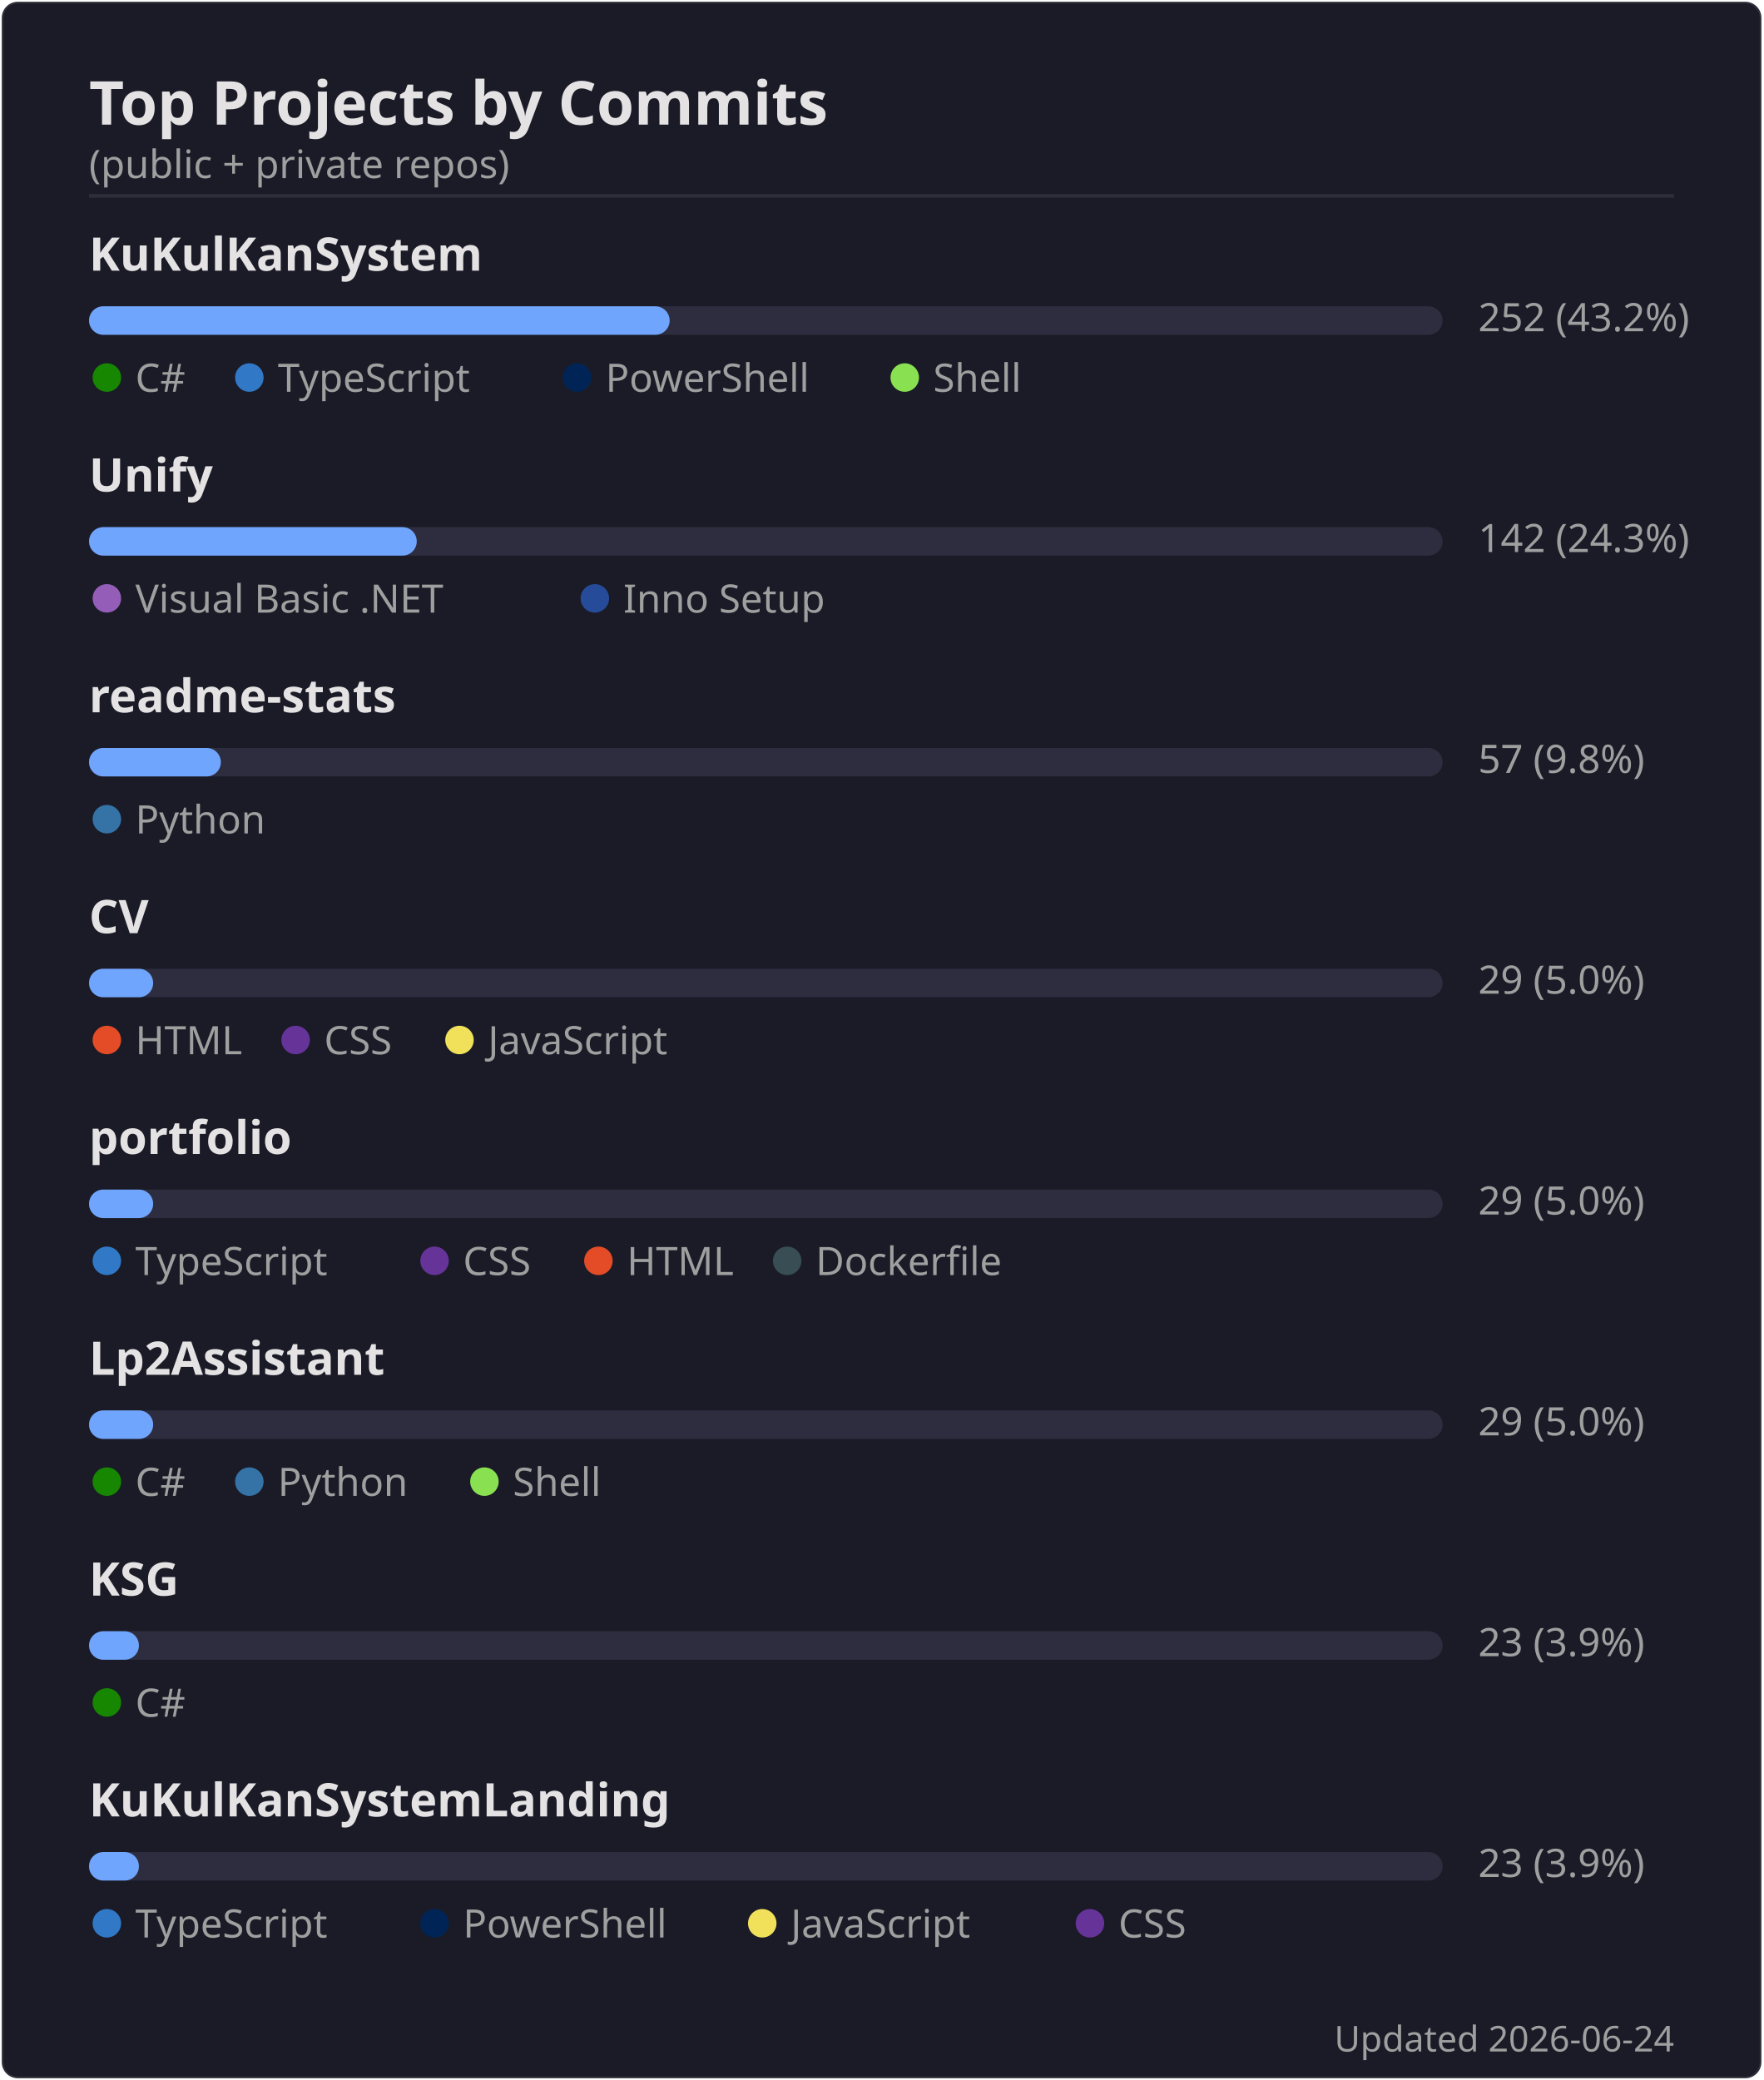
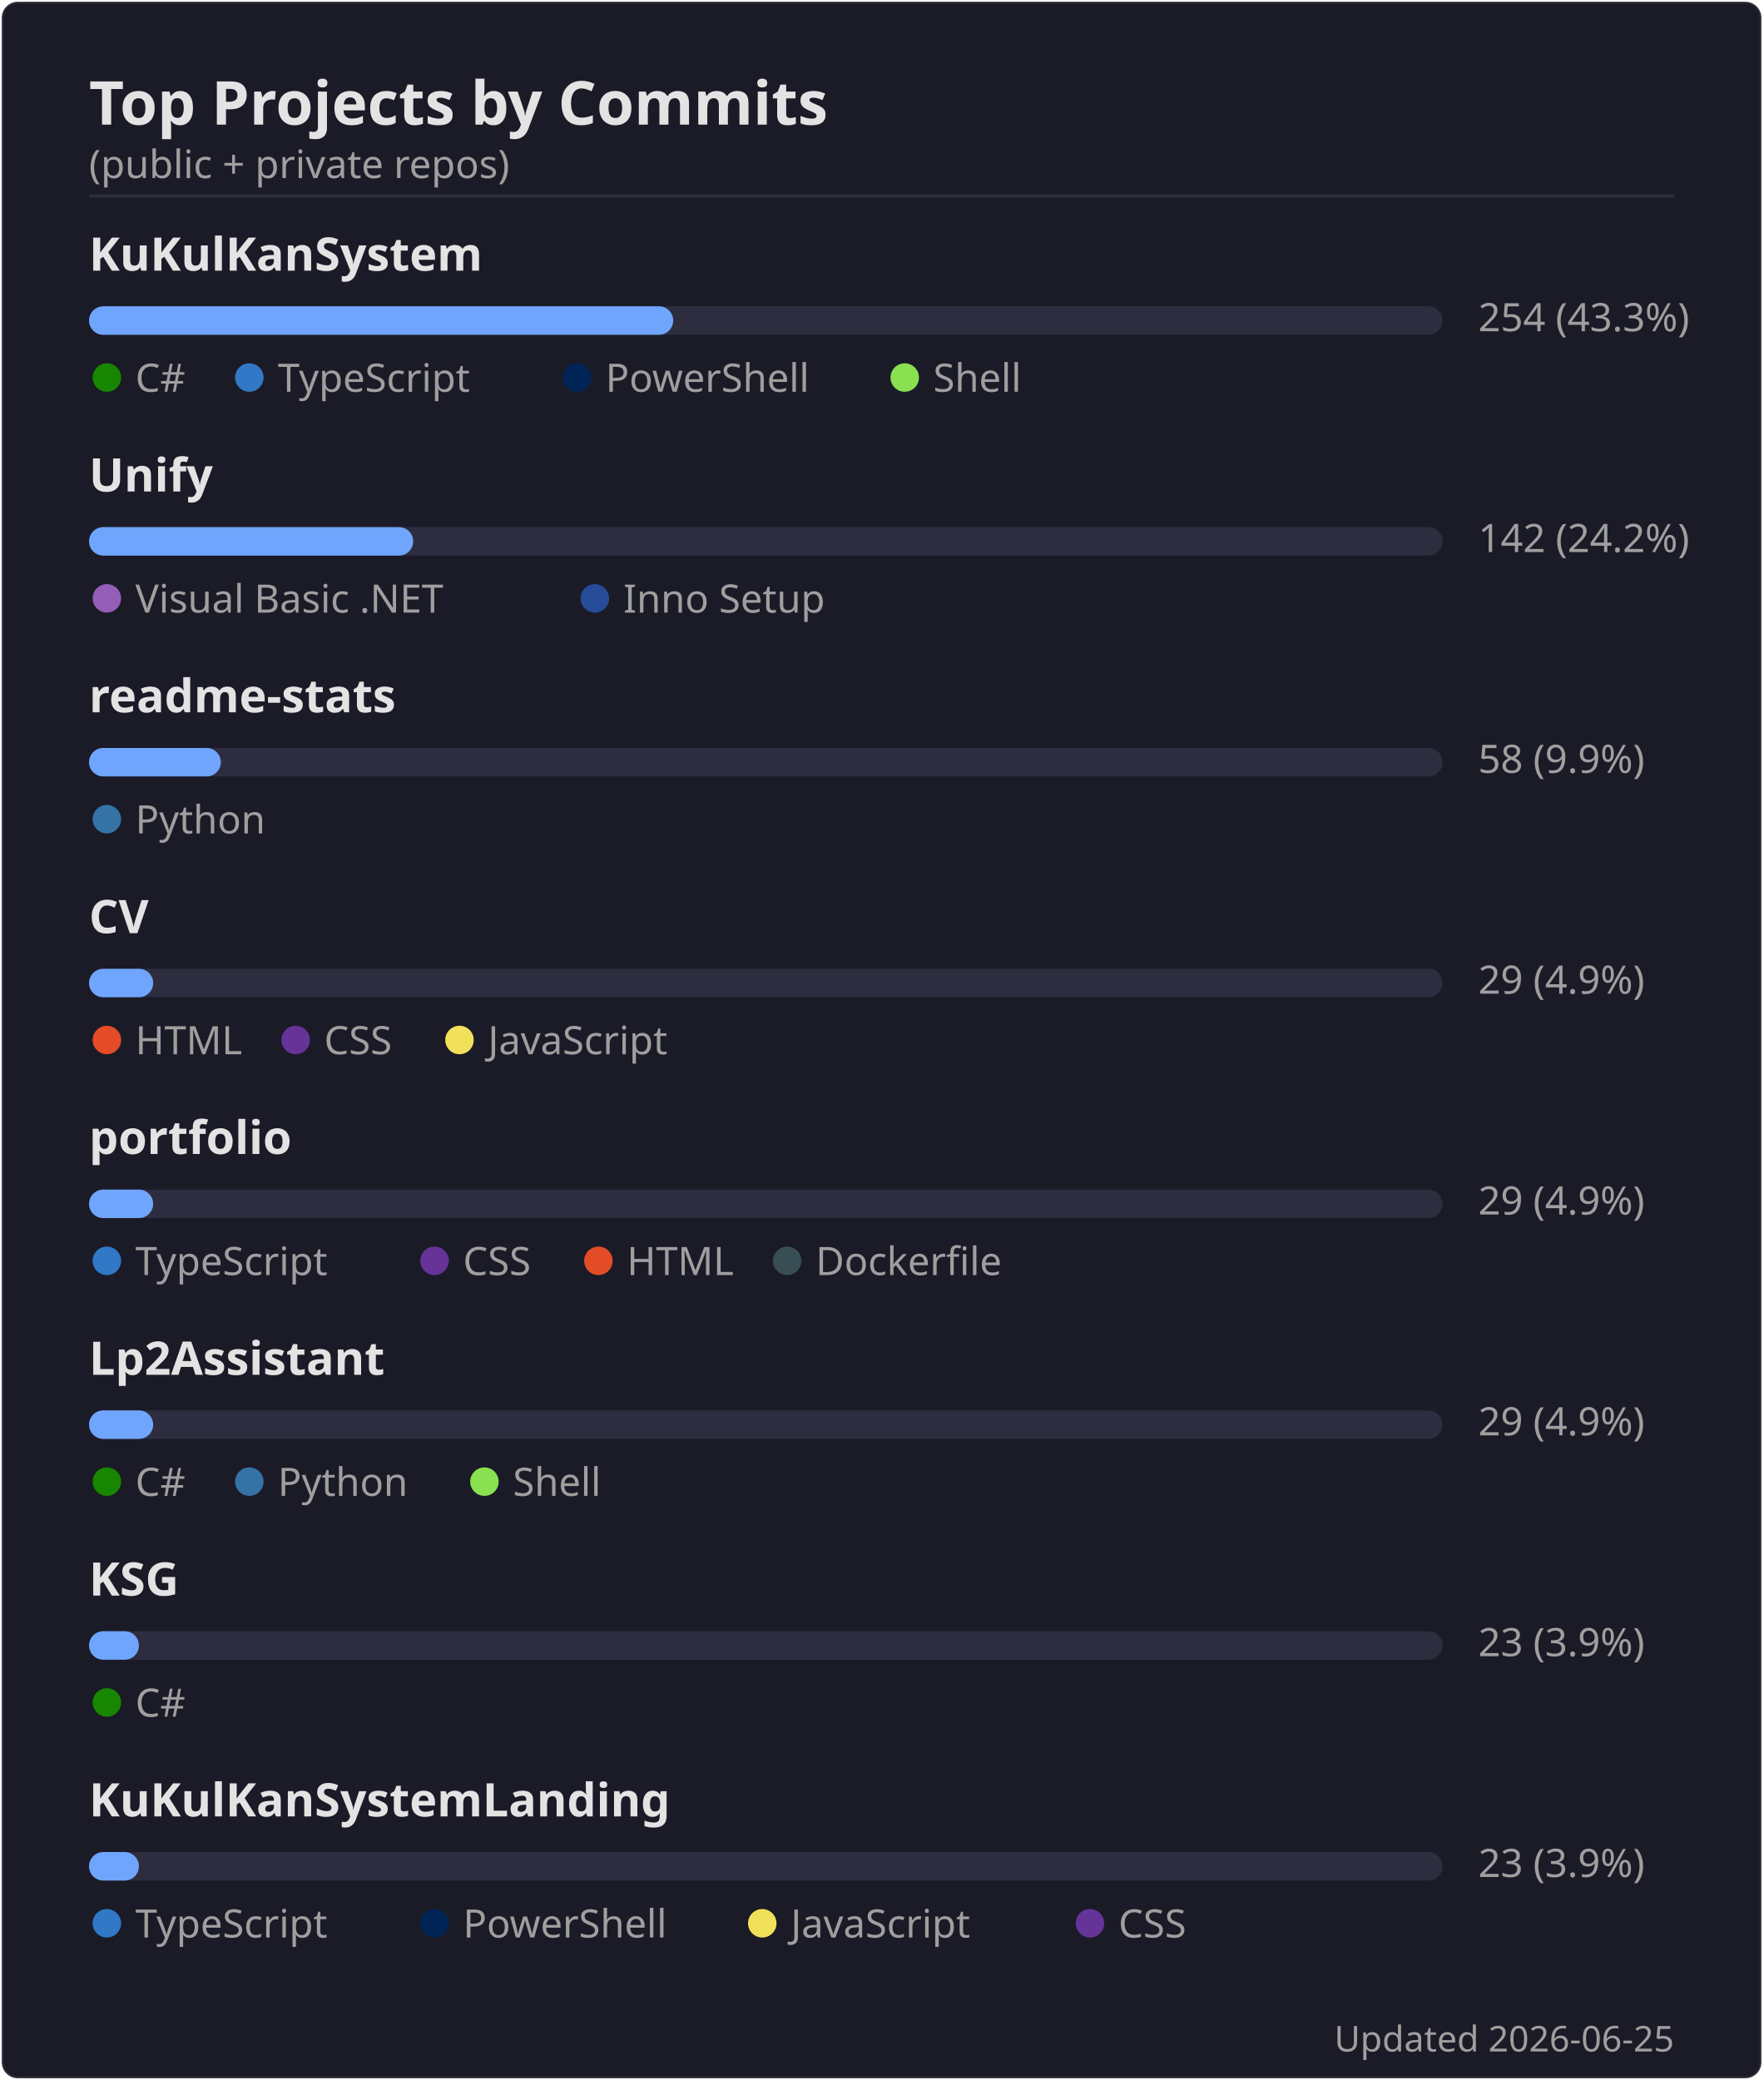
<svg xmlns="http://www.w3.org/2000/svg" width="495" height="584" viewBox="0 0 495 584">
  <rect width="494" height="583" x=".5" y=".5" rx="4.5" fill="#1a1b27" stroke="#e4e2e2" stroke-opacity=".1" />
  <text font-family="'Segoe UI', Ubuntu, 'Helvetica Neue', sans-serif" font-size="17" font-weight="600" fill="#e4e2e2" x="25" y="35" text-anchor="start">Top Projects by Commits</text>
  <text font-family="'Segoe UI', Ubuntu, 'Helvetica Neue', sans-serif" font-size="11" font-weight="400" fill="#9f9f9f" x="25" y="50" text-anchor="start">(public + private repos)</text>
  <line x1="25" x2="470" y1="55" y2="55" stroke="#e4e2e2" stroke-opacity=".1" />
  <text font-family="'Segoe UI', Ubuntu, 'Helvetica Neue', sans-serif" font-size="13" font-weight="600" fill="#e4e2e2" x="25" y="76" text-anchor="start">KuKulKanSystem</text>
  <rect x="25" y="86" width="380" height="8" rx="4" fill="#2d2d3f" />
-   <rect x="25" y="86" width="163" height="8" rx="4" fill="#70a5fd" />
-   <text font-family="'Segoe UI', Ubuntu, 'Helvetica Neue', sans-serif" font-size="11" font-weight="400" fill="#9f9f9f" x="415" y="93" text-anchor="start">252  (43.2%)</text>
+   <rect x="25" y="86" width="164" height="8" rx="4" fill="#70a5fd" />
+   <text font-family="'Segoe UI', Ubuntu, 'Helvetica Neue', sans-serif" font-size="11" font-weight="400" fill="#9f9f9f" x="415" y="93" text-anchor="start">254  (43.3%)</text>
  <circle cx="30" cy="106" r="4" fill="#178600" />
  <text font-family="'Segoe UI', Ubuntu, 'Helvetica Neue', sans-serif" font-size="11" font-weight="400" fill="#9f9f9f" x="38" y="110" text-anchor="start">C#</text>
  <circle cx="70" cy="106" r="4" fill="#3178c6" />
  <text font-family="'Segoe UI', Ubuntu, 'Helvetica Neue', sans-serif" font-size="11" font-weight="400" fill="#9f9f9f" x="78" y="110" text-anchor="start">TypeScript</text>
  <circle cx="162" cy="106" r="4" fill="#012456" />
  <text font-family="'Segoe UI', Ubuntu, 'Helvetica Neue', sans-serif" font-size="11" font-weight="400" fill="#9f9f9f" x="170" y="110" text-anchor="start">PowerShell</text>
  <circle cx="254" cy="106" r="4" fill="#89e051" />
  <text font-family="'Segoe UI', Ubuntu, 'Helvetica Neue', sans-serif" font-size="11" font-weight="400" fill="#9f9f9f" x="262" y="110" text-anchor="start">Shell</text>
  <text font-family="'Segoe UI', Ubuntu, 'Helvetica Neue', sans-serif" font-size="13" font-weight="600" fill="#e4e2e2" x="25" y="138" text-anchor="start">Unify</text>
  <rect x="25" y="148" width="380" height="8" rx="4" fill="#2d2d3f" />
-   <rect x="25" y="148" width="92" height="8" rx="4" fill="#70a5fd" />
-   <text font-family="'Segoe UI', Ubuntu, 'Helvetica Neue', sans-serif" font-size="11" font-weight="400" fill="#9f9f9f" x="415" y="155" text-anchor="start">142  (24.3%)</text>
+   <rect x="25" y="148" width="91" height="8" rx="4" fill="#70a5fd" />
+   <text font-family="'Segoe UI', Ubuntu, 'Helvetica Neue', sans-serif" font-size="11" font-weight="400" fill="#9f9f9f" x="415" y="155" text-anchor="start">142  (24.2%)</text>
  <circle cx="30" cy="168" r="4" fill="#945db7" />
  <text font-family="'Segoe UI', Ubuntu, 'Helvetica Neue', sans-serif" font-size="11" font-weight="400" fill="#9f9f9f" x="38" y="172" text-anchor="start">Visual Basic .NET</text>
  <circle cx="167" cy="168" r="4" fill="#264b99" />
  <text font-family="'Segoe UI', Ubuntu, 'Helvetica Neue', sans-serif" font-size="11" font-weight="400" fill="#9f9f9f" x="175" y="172" text-anchor="start">Inno Setup</text>
  <text font-family="'Segoe UI', Ubuntu, 'Helvetica Neue', sans-serif" font-size="13" font-weight="600" fill="#e4e2e2" x="25" y="200" text-anchor="start">readme-stats</text>
  <rect x="25" y="210" width="380" height="8" rx="4" fill="#2d2d3f" />
  <rect x="25" y="210" width="37" height="8" rx="4" fill="#70a5fd" />
-   <text font-family="'Segoe UI', Ubuntu, 'Helvetica Neue', sans-serif" font-size="11" font-weight="400" fill="#9f9f9f" x="415" y="217" text-anchor="start">57  (9.8%)</text>
+   <text font-family="'Segoe UI', Ubuntu, 'Helvetica Neue', sans-serif" font-size="11" font-weight="400" fill="#9f9f9f" x="415" y="217" text-anchor="start">58  (9.9%)</text>
  <circle cx="30" cy="230" r="4" fill="#3572A5" />
  <text font-family="'Segoe UI', Ubuntu, 'Helvetica Neue', sans-serif" font-size="11" font-weight="400" fill="#9f9f9f" x="38" y="234" text-anchor="start">Python</text>
  <text font-family="'Segoe UI', Ubuntu, 'Helvetica Neue', sans-serif" font-size="13" font-weight="600" fill="#e4e2e2" x="25" y="262" text-anchor="start">CV</text>
  <rect x="25" y="272" width="380" height="8" rx="4" fill="#2d2d3f" />
  <rect x="25" y="272" width="18" height="8" rx="4" fill="#70a5fd" />
-   <text font-family="'Segoe UI', Ubuntu, 'Helvetica Neue', sans-serif" font-size="11" font-weight="400" fill="#9f9f9f" x="415" y="279" text-anchor="start">29  (5.0%)</text>
+   <text font-family="'Segoe UI', Ubuntu, 'Helvetica Neue', sans-serif" font-size="11" font-weight="400" fill="#9f9f9f" x="415" y="279" text-anchor="start">29  (4.9%)</text>
  <circle cx="30" cy="292" r="4" fill="#e34c26" />
  <text font-family="'Segoe UI', Ubuntu, 'Helvetica Neue', sans-serif" font-size="11" font-weight="400" fill="#9f9f9f" x="38" y="296" text-anchor="start">HTML</text>
  <circle cx="83" cy="292" r="4" fill="#663399" />
  <text font-family="'Segoe UI', Ubuntu, 'Helvetica Neue', sans-serif" font-size="11" font-weight="400" fill="#9f9f9f" x="91" y="296" text-anchor="start">CSS</text>
  <circle cx="129" cy="292" r="4" fill="#f1e05a" />
  <text font-family="'Segoe UI', Ubuntu, 'Helvetica Neue', sans-serif" font-size="11" font-weight="400" fill="#9f9f9f" x="137" y="296" text-anchor="start">JavaScript</text>
  <text font-family="'Segoe UI', Ubuntu, 'Helvetica Neue', sans-serif" font-size="13" font-weight="600" fill="#e4e2e2" x="25" y="324" text-anchor="start">portfolio</text>
  <rect x="25" y="334" width="380" height="8" rx="4" fill="#2d2d3f" />
  <rect x="25" y="334" width="18" height="8" rx="4" fill="#70a5fd" />
-   <text font-family="'Segoe UI', Ubuntu, 'Helvetica Neue', sans-serif" font-size="11" font-weight="400" fill="#9f9f9f" x="415" y="341" text-anchor="start">29  (5.0%)</text>
+   <text font-family="'Segoe UI', Ubuntu, 'Helvetica Neue', sans-serif" font-size="11" font-weight="400" fill="#9f9f9f" x="415" y="341" text-anchor="start">29  (4.9%)</text>
  <circle cx="30" cy="354" r="4" fill="#3178c6" />
  <text font-family="'Segoe UI', Ubuntu, 'Helvetica Neue', sans-serif" font-size="11" font-weight="400" fill="#9f9f9f" x="38" y="358" text-anchor="start">TypeScript</text>
  <circle cx="122" cy="354" r="4" fill="#663399" />
  <text font-family="'Segoe UI', Ubuntu, 'Helvetica Neue', sans-serif" font-size="11" font-weight="400" fill="#9f9f9f" x="130" y="358" text-anchor="start">CSS</text>
  <circle cx="168" cy="354" r="4" fill="#e34c26" />
  <text font-family="'Segoe UI', Ubuntu, 'Helvetica Neue', sans-serif" font-size="11" font-weight="400" fill="#9f9f9f" x="176" y="358" text-anchor="start">HTML</text>
  <circle cx="221" cy="354" r="4" fill="#384d54" />
  <text font-family="'Segoe UI', Ubuntu, 'Helvetica Neue', sans-serif" font-size="11" font-weight="400" fill="#9f9f9f" x="229" y="358" text-anchor="start">Dockerfile</text>
  <text font-family="'Segoe UI', Ubuntu, 'Helvetica Neue', sans-serif" font-size="13" font-weight="600" fill="#e4e2e2" x="25" y="386" text-anchor="start">Lp2Assistant</text>
  <rect x="25" y="396" width="380" height="8" rx="4" fill="#2d2d3f" />
  <rect x="25" y="396" width="18" height="8" rx="4" fill="#70a5fd" />
-   <text font-family="'Segoe UI', Ubuntu, 'Helvetica Neue', sans-serif" font-size="11" font-weight="400" fill="#9f9f9f" x="415" y="403" text-anchor="start">29  (5.0%)</text>
+   <text font-family="'Segoe UI', Ubuntu, 'Helvetica Neue', sans-serif" font-size="11" font-weight="400" fill="#9f9f9f" x="415" y="403" text-anchor="start">29  (4.9%)</text>
  <circle cx="30" cy="416" r="4" fill="#178600" />
  <text font-family="'Segoe UI', Ubuntu, 'Helvetica Neue', sans-serif" font-size="11" font-weight="400" fill="#9f9f9f" x="38" y="420" text-anchor="start">C#</text>
  <circle cx="70" cy="416" r="4" fill="#3572A5" />
  <text font-family="'Segoe UI', Ubuntu, 'Helvetica Neue', sans-serif" font-size="11" font-weight="400" fill="#9f9f9f" x="78" y="420" text-anchor="start">Python</text>
  <circle cx="136" cy="416" r="4" fill="#89e051" />
  <text font-family="'Segoe UI', Ubuntu, 'Helvetica Neue', sans-serif" font-size="11" font-weight="400" fill="#9f9f9f" x="144" y="420" text-anchor="start">Shell</text>
  <text font-family="'Segoe UI', Ubuntu, 'Helvetica Neue', sans-serif" font-size="13" font-weight="600" fill="#e4e2e2" x="25" y="448" text-anchor="start">KSG</text>
  <rect x="25" y="458" width="380" height="8" rx="4" fill="#2d2d3f" />
  <rect x="25" y="458" width="14" height="8" rx="4" fill="#70a5fd" />
  <text font-family="'Segoe UI', Ubuntu, 'Helvetica Neue', sans-serif" font-size="11" font-weight="400" fill="#9f9f9f" x="415" y="465" text-anchor="start">23  (3.9%)</text>
  <circle cx="30" cy="478" r="4" fill="#178600" />
  <text font-family="'Segoe UI', Ubuntu, 'Helvetica Neue', sans-serif" font-size="11" font-weight="400" fill="#9f9f9f" x="38" y="482" text-anchor="start">C#</text>
  <text font-family="'Segoe UI', Ubuntu, 'Helvetica Neue', sans-serif" font-size="13" font-weight="600" fill="#e4e2e2" x="25" y="510" text-anchor="start">KuKulKanSystemLanding</text>
  <rect x="25" y="520" width="380" height="8" rx="4" fill="#2d2d3f" />
  <rect x="25" y="520" width="14" height="8" rx="4" fill="#70a5fd" />
  <text font-family="'Segoe UI', Ubuntu, 'Helvetica Neue', sans-serif" font-size="11" font-weight="400" fill="#9f9f9f" x="415" y="527" text-anchor="start">23  (3.9%)</text>
  <circle cx="30" cy="540" r="4" fill="#3178c6" />
  <text font-family="'Segoe UI', Ubuntu, 'Helvetica Neue', sans-serif" font-size="11" font-weight="400" fill="#9f9f9f" x="38" y="544" text-anchor="start">TypeScript</text>
  <circle cx="122" cy="540" r="4" fill="#012456" />
  <text font-family="'Segoe UI', Ubuntu, 'Helvetica Neue', sans-serif" font-size="11" font-weight="400" fill="#9f9f9f" x="130" y="544" text-anchor="start">PowerShell</text>
  <circle cx="214" cy="540" r="4" fill="#f1e05a" />
  <text font-family="'Segoe UI', Ubuntu, 'Helvetica Neue', sans-serif" font-size="11" font-weight="400" fill="#9f9f9f" x="222" y="544" text-anchor="start">JavaScript</text>
  <circle cx="306" cy="540" r="4" fill="#663399" />
  <text font-family="'Segoe UI', Ubuntu, 'Helvetica Neue', sans-serif" font-size="11" font-weight="400" fill="#9f9f9f" x="314" y="544" text-anchor="start">CSS</text>
-   <text font-family="'Segoe UI', Ubuntu, 'Helvetica Neue', sans-serif" font-size="10" font-weight="400" fill="#9f9f9f" x="470" y="576" text-anchor="end">Updated 2026-06-24</text>
+   <text font-family="'Segoe UI', Ubuntu, 'Helvetica Neue', sans-serif" font-size="10" font-weight="400" fill="#9f9f9f" x="470" y="576" text-anchor="end">Updated 2026-06-25</text>
</svg>
